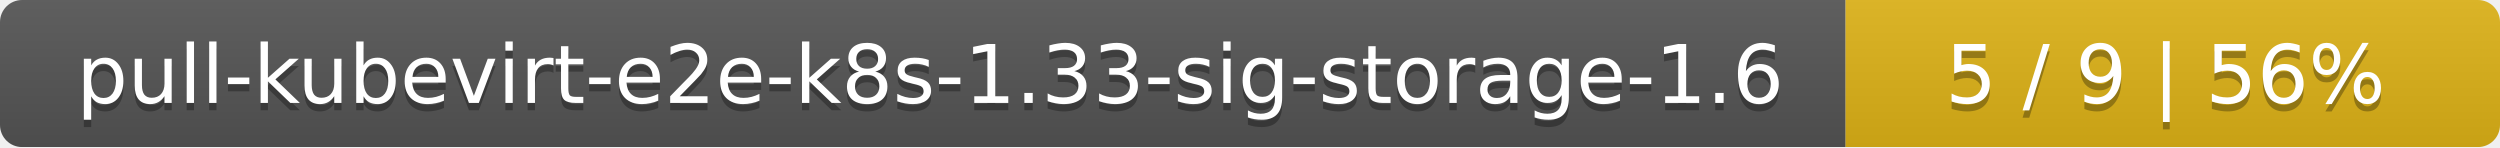
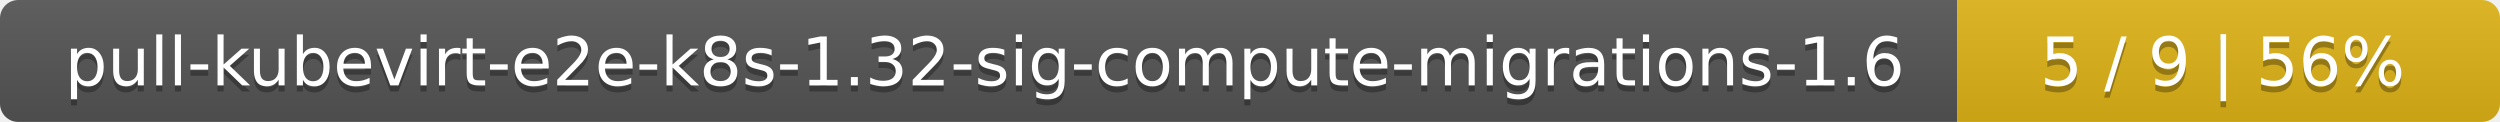
- <svg xmlns="http://www.w3.org/2000/svg" width="340" height="20">
+ <svg xmlns="http://www.w3.org/2000/svg" width="410" height="20">
  <linearGradient id="smooth" x2="0" y2="100%">
    <stop offset="0" stop-color="#bbb" stop-opacity=".1" />
    <stop offset="1" stop-opacity=".1" />
  </linearGradient>
  <mask id="round">
-     <rect width="340" height="20" rx="3" fill="#fff" />
+     <rect width="410" height="20" rx="3" fill="#fff" />
  </mask>
  <g mask="url(#round)">
-     <rect width="251" height="20" fill="#555" />
-     <rect x="251" width="89" height="20" fill="#dfb317" />
-     <rect width="340" height="20" fill="url(#smooth)" />
+     <rect width="321" height="20" fill="#555" />
+     <rect x="321" width="89" height="20" fill="#dfb317" />
+     <rect width="410" height="20" fill="url(#smooth)" />
  </g>
  <g fill="#fff" text-anchor="middle" font-family="DejaVu Sans,Verdana,Geneva,sans-serif" font-size="11">
-     <text x="126.5" y="15" fill="#010101" fill-opacity=".3">pull-kubevirt-e2e-k8s-1.33-sig-storage-1.6</text>
-     <text x="126.5" y="14">pull-kubevirt-e2e-k8s-1.33-sig-storage-1.6</text>
-     <text x="294.5" y="15" fill="#010101" fill-opacity=".3">5 / 9    |    56%</text>
-     <text x="294.5" y="14">5 / 9    |    56%</text>
+     <text x="161.5" y="15" fill="#010101" fill-opacity=".3">pull-kubevirt-e2e-k8s-1.32-sig-compute-migrations-1.6</text>
+     <text x="161.5" y="14">pull-kubevirt-e2e-k8s-1.32-sig-compute-migrations-1.6</text>
+     <text x="364.5" y="15" fill="#010101" fill-opacity=".3">5 / 9    |    56%</text>
+     <text x="364.5" y="14">5 / 9    |    56%</text>
  </g>
</svg>
